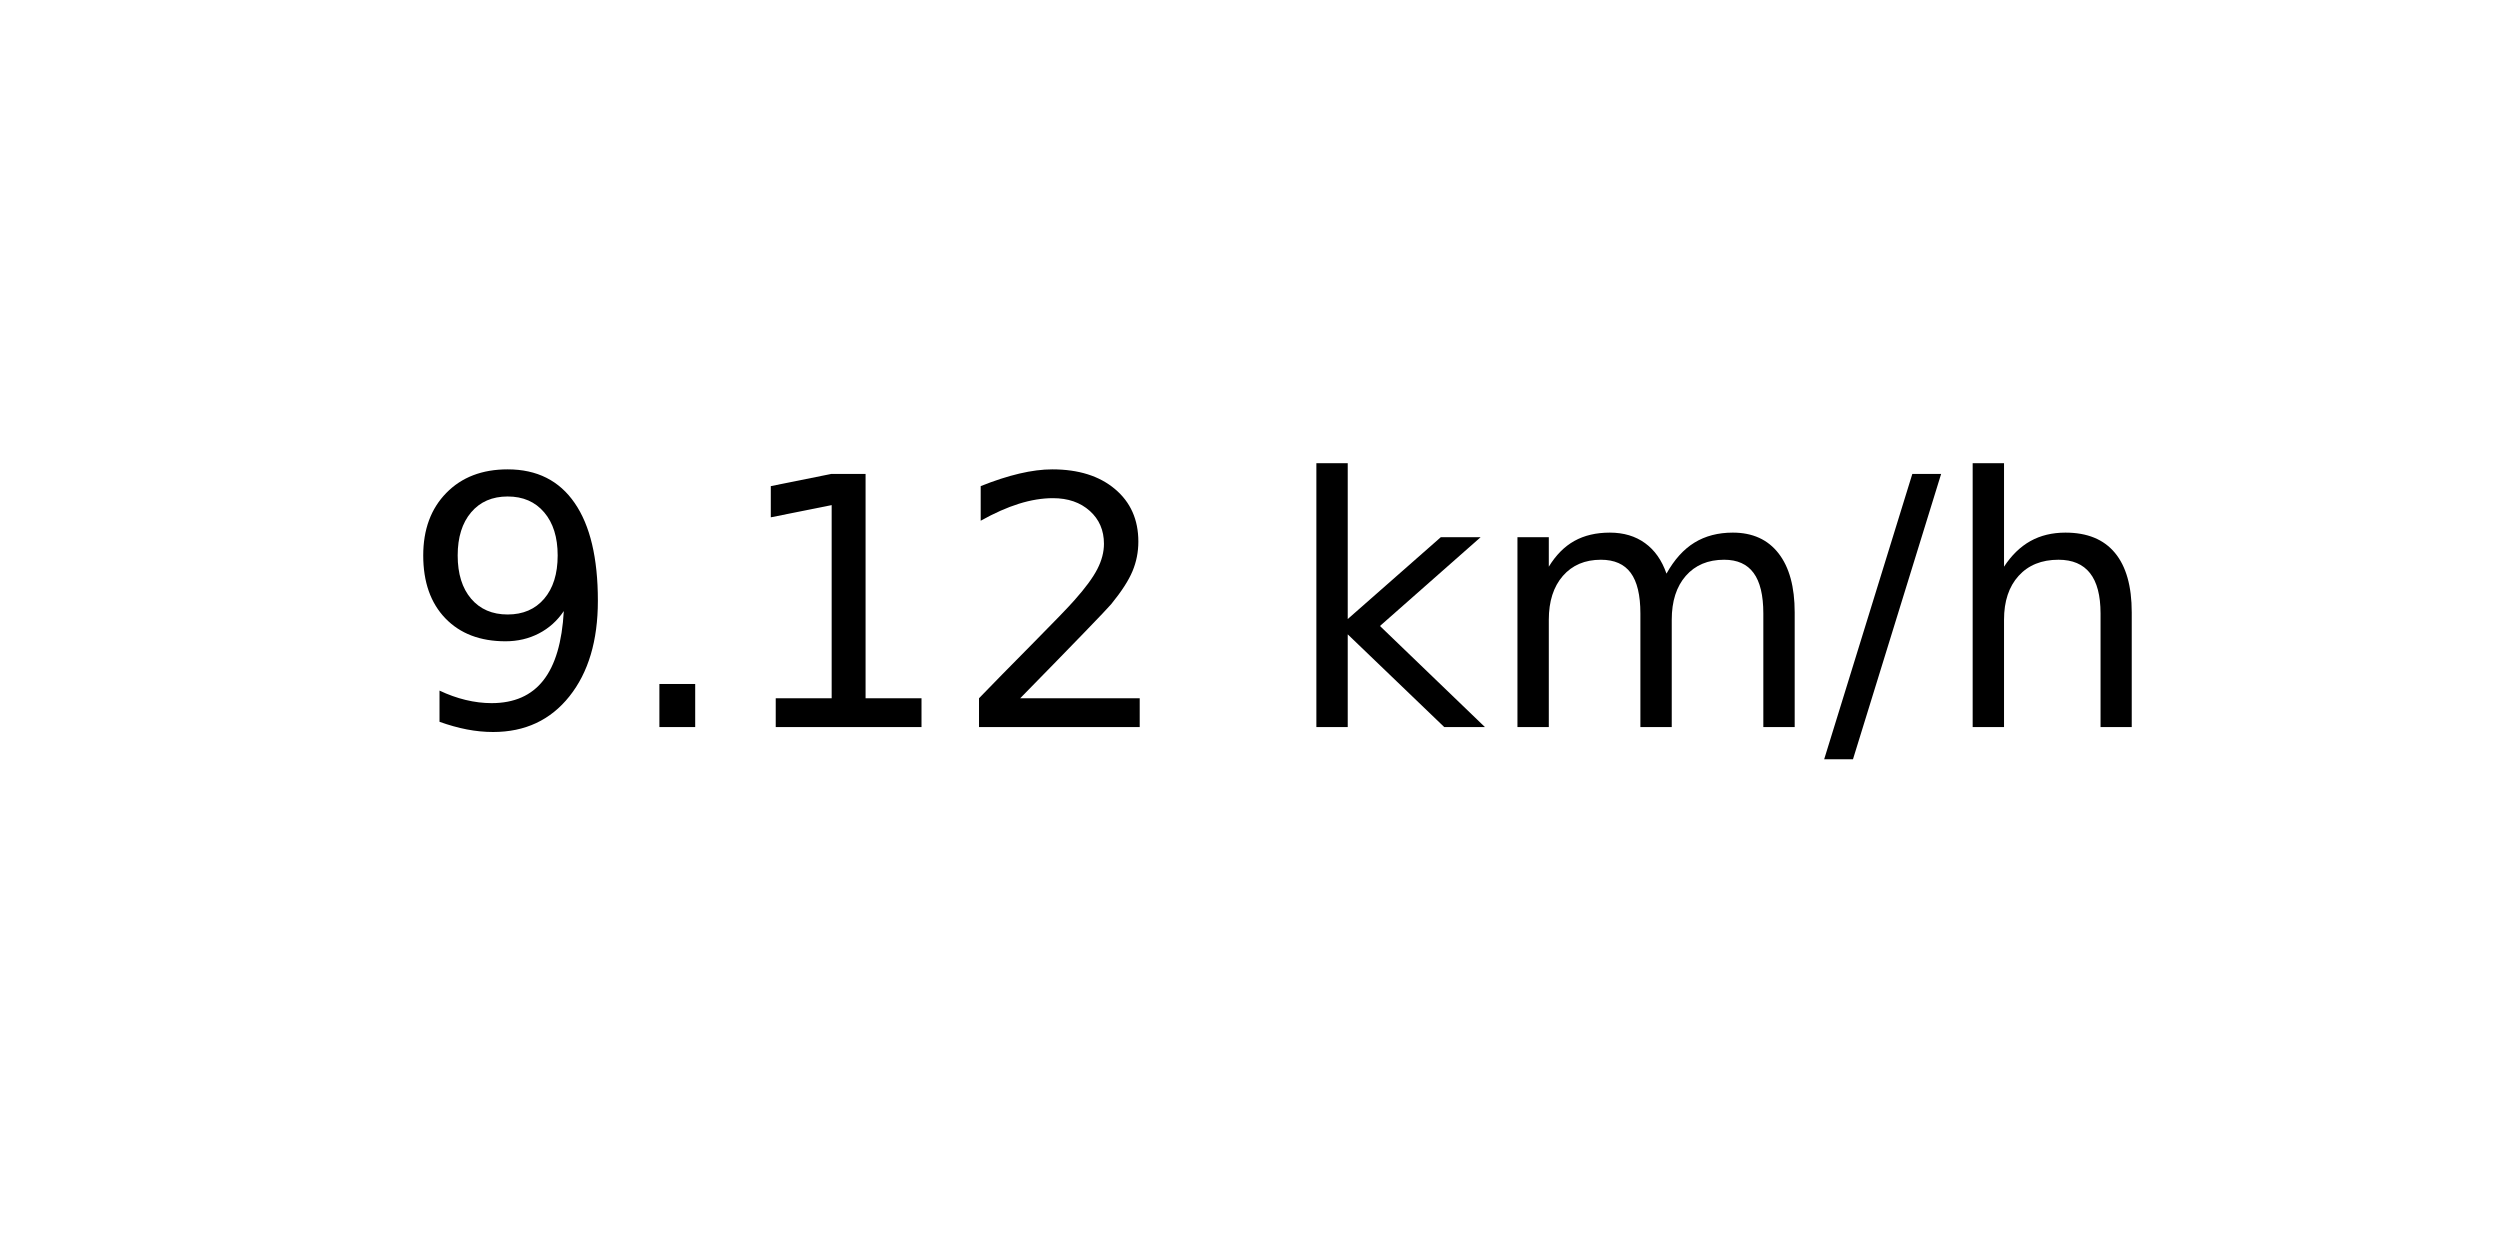
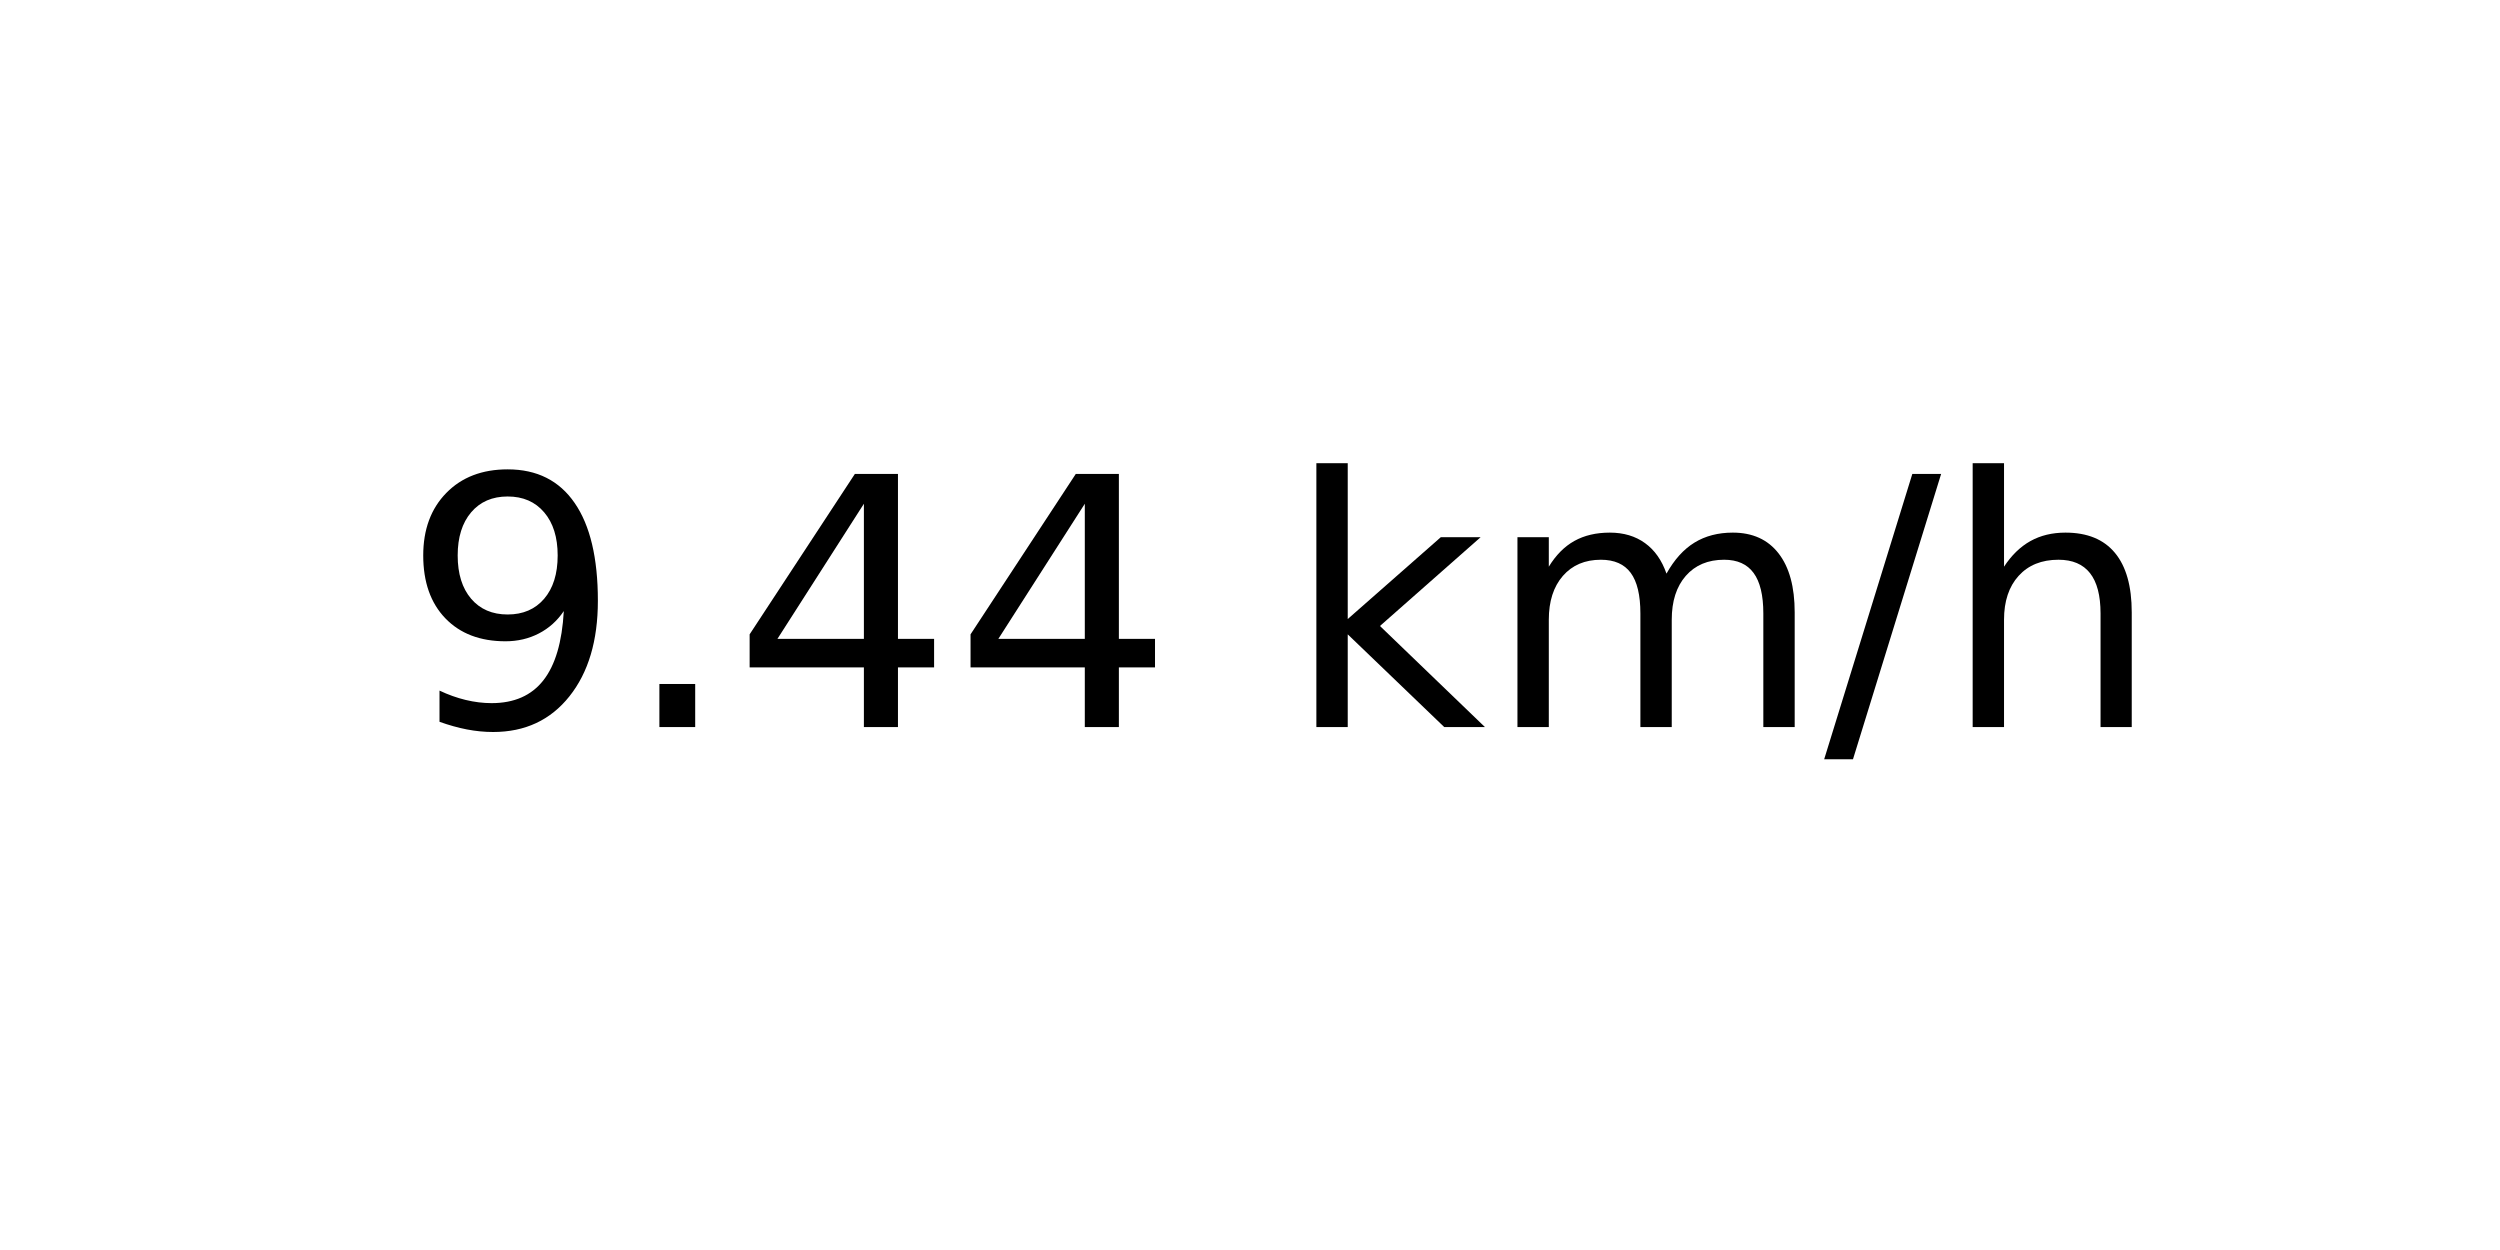
<svg xmlns="http://www.w3.org/2000/svg" xmlns:xlink="http://www.w3.org/1999/xlink" width="72pt" height="36pt" viewBox="0 0 72 36" version="1.1">
  <defs>
    <style type="text/css">*{stroke-linejoin: round; stroke-linecap: butt}</style>
  </defs>
  <g id="figure_1">
    <g id="axes_1">
      <g id="text_1">
        <g transform="translate(11.55937 20.93937) scale(0.1 -0.1)">
          <defs>
            <path id="DejaVuSans-39" d="M 703 97  L 703 672  Q 941 559 1184 500  Q 1428 441 1663 441  Q 2288 441 2617 861  Q 2947 1281 2994 2138  Q 2813 1869 2534 1725  Q 2256 1581 1919 1581  Q 1219 1581 811 2004  Q 403 2428 403 3163  Q 403 3881 828 4315  Q 1253 4750 1959 4750  Q 2769 4750 3195 4129  Q 3622 3509 3622 2328  Q 3622 1225 3098 567  Q 2575 -91 1691 -91  Q 1453 -91 1209 -44  Q 966 3 703 97  z M 1959 2075  Q 2384 2075 2632 2365  Q 2881 2656 2881 3163  Q 2881 3666 2632 3958  Q 2384 4250 1959 4250  Q 1534 4250 1286 3958  Q 1038 3666 1038 3163  Q 1038 2656 1286 2365  Q 1534 2075 1959 2075  z " transform="scale(0.015625)" />
            <path id="DejaVuSans-2e" d="M 684 794  L 1344 794  L 1344 0  L 684 0  L 684 794  z " transform="scale(0.015625)" />
-             <path id="DejaVuSans-31" d="M 794 531  L 1825 531  L 1825 4091  L 703 3866  L 703 4441  L 1819 4666  L 2450 4666  L 2450 531  L 3481 531  L 3481 0  L 794 0  L 794 531  z " transform="scale(0.015625)" />
-             <path id="DejaVuSans-32" d="M 1228 531  L 3431 531  L 3431 0  L 469 0  L 469 531  Q 828 903 1448 1529  Q 2069 2156 2228 2338  Q 2531 2678 2651 2914  Q 2772 3150 2772 3378  Q 2772 3750 2511 3984  Q 2250 4219 1831 4219  Q 1534 4219 1204 4116  Q 875 4013 500 3803  L 500 4441  Q 881 4594 1212 4672  Q 1544 4750 1819 4750  Q 2544 4750 2975 4387  Q 3406 4025 3406 3419  Q 3406 3131 3298 2873  Q 3191 2616 2906 2266  Q 2828 2175 2409 1742  Q 1991 1309 1228 531  z " transform="scale(0.015625)" />
+             <path id="DejaVuSans-34" d="M 2419 4116  L 825 1625  L 2419 1625  L 2419 4116  z M 2253 4666  L 3047 4666  L 3047 1625  L 3713 1625  L 3713 1100  L 3047 1100  L 3047 0  L 2419 0  L 2419 1100  L 313 1100  L 313 1709  L 2253 4666  z " transform="scale(0.015625)" />
            <path id="DejaVuSans-20" transform="scale(0.015625)" />
            <path id="DejaVuSans-6b" d="M 581 4863  L 1159 4863  L 1159 1991  L 2875 3500  L 3609 3500  L 1753 1863  L 3688 0  L 2938 0  L 1159 1709  L 1159 0  L 581 0  L 581 4863  z " transform="scale(0.015625)" />
            <path id="DejaVuSans-6d" d="M 3328 2828  Q 3544 3216 3844 3400  Q 4144 3584 4550 3584  Q 5097 3584 5394 3201  Q 5691 2819 5691 2113  L 5691 0  L 5113 0  L 5113 2094  Q 5113 2597 4934 2840  Q 4756 3084 4391 3084  Q 3944 3084 3684 2787  Q 3425 2491 3425 1978  L 3425 0  L 2847 0  L 2847 2094  Q 2847 2600 2669 2842  Q 2491 3084 2119 3084  Q 1678 3084 1418 2786  Q 1159 2488 1159 1978  L 1159 0  L 581 0  L 581 3500  L 1159 3500  L 1159 2956  Q 1356 3278 1631 3431  Q 1906 3584 2284 3584  Q 2666 3584 2933 3390  Q 3200 3197 3328 2828  z " transform="scale(0.015625)" />
            <path id="DejaVuSans-2f" d="M 1625 4666  L 2156 4666  L 531 -594  L 0 -594  L 1625 4666  z " transform="scale(0.015625)" />
            <path id="DejaVuSans-68" d="M 3513 2113  L 3513 0  L 2938 0  L 2938 2094  Q 2938 2591 2744 2837  Q 2550 3084 2163 3084  Q 1697 3084 1428 2787  Q 1159 2491 1159 1978  L 1159 0  L 581 0  L 581 4863  L 1159 4863  L 1159 2956  Q 1366 3272 1645 3428  Q 1925 3584 2291 3584  Q 2894 3584 3203 3211  Q 3513 2838 3513 2113  z " transform="scale(0.015625)" />
          </defs>
          <use xlink:href="#DejaVuSans-39" />
          <use xlink:href="#DejaVuSans-2e" x="63.623" />
-           <use xlink:href="#DejaVuSans-31" x="95.41" />
-           <use xlink:href="#DejaVuSans-32" x="159.033" />
+           <use xlink:href="#DejaVuSans-34" x="95.41" />
+           <use xlink:href="#DejaVuSans-34" x="159.033" />
          <use xlink:href="#DejaVuSans-20" x="222.656" />
          <use xlink:href="#DejaVuSans-6b" x="254.443" />
          <use xlink:href="#DejaVuSans-6d" x="312.354" />
          <use xlink:href="#DejaVuSans-2f" x="409.766" />
          <use xlink:href="#DejaVuSans-68" x="443.457" />
        </g>
      </g>
    </g>
  </g>
</svg>
